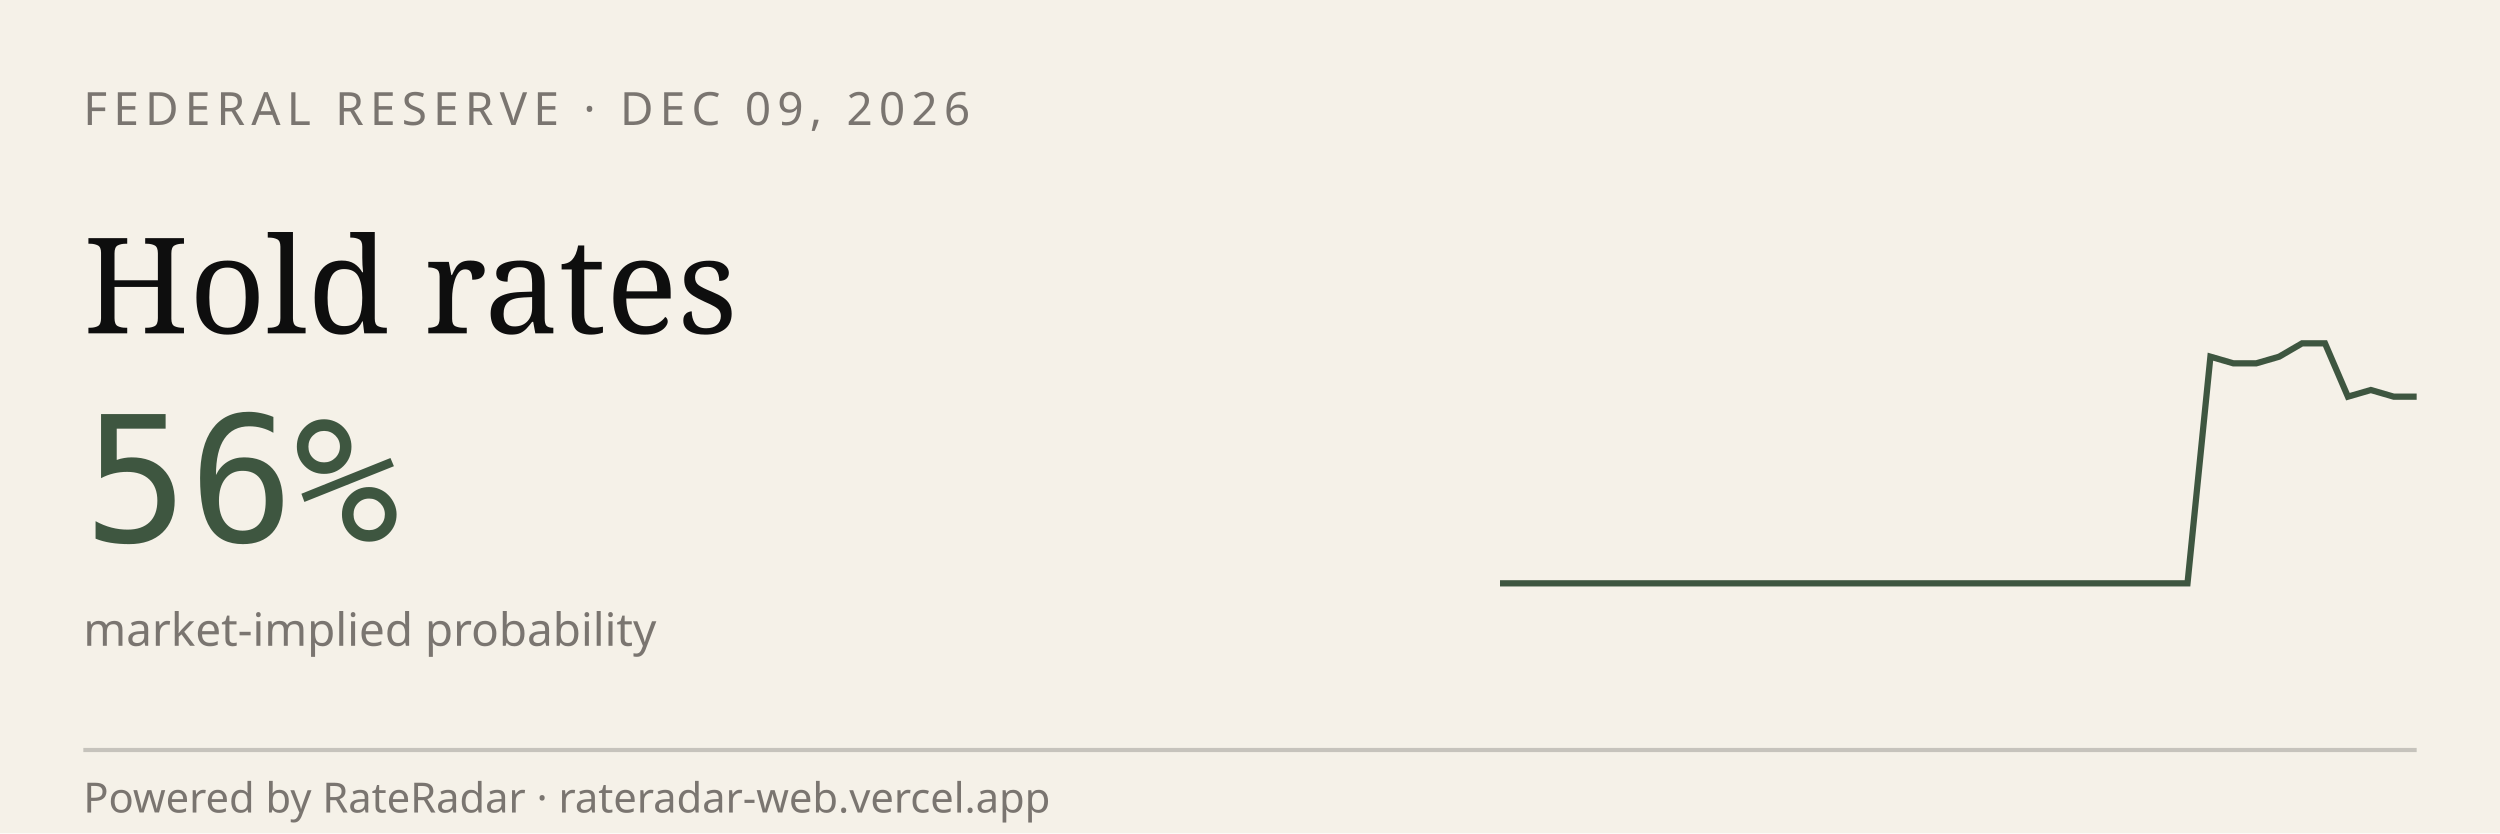
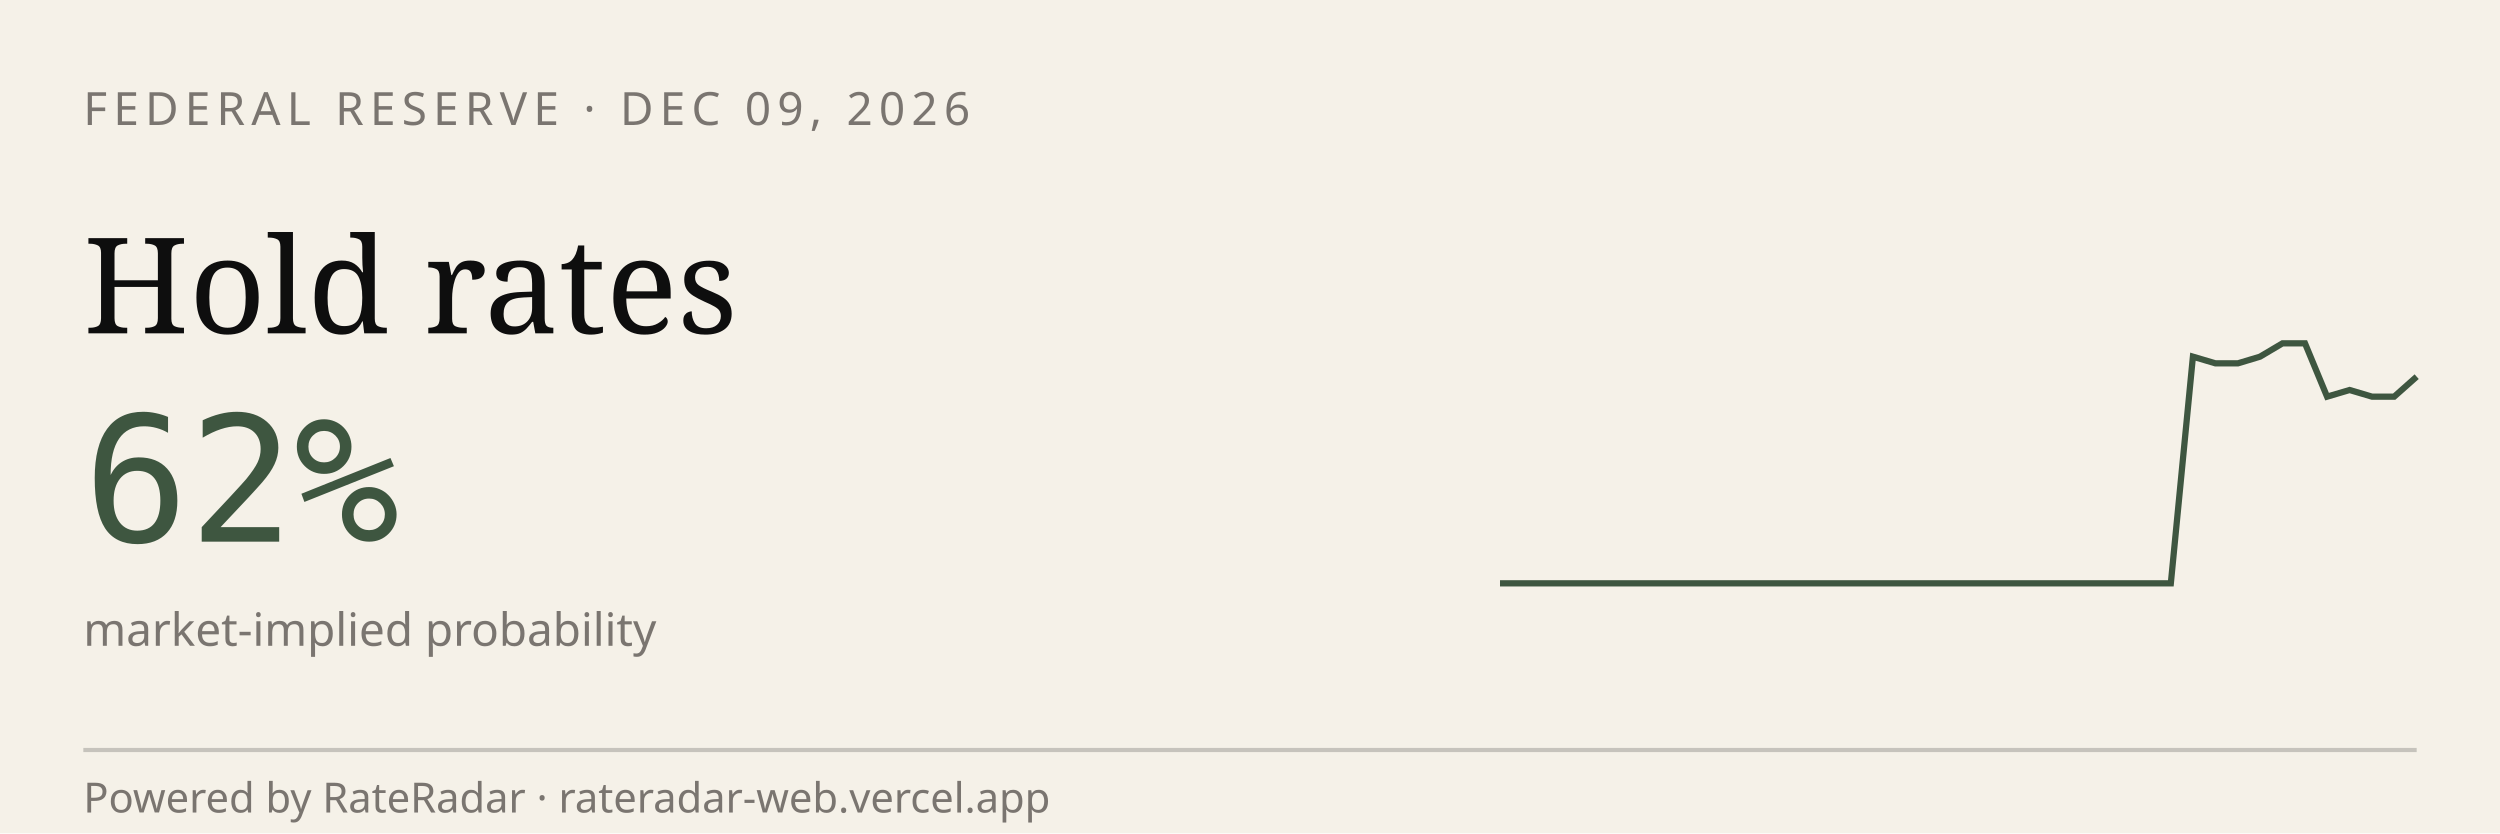
<svg xmlns="http://www.w3.org/2000/svg" viewBox="0 0 600 200" width="600" height="200" role="img" aria-label="RateRadar live odds for FED 2026-12-09">
  <rect width="600" height="200" fill="#F5F1E8" />
  <text x="20" y="30" font-family="sans-serif" font-size="11" letter-spacing="1.5" fill="#7A7570">FEDERAL RESERVE · DEC 09, 2026</text>
  <text x="20" y="80" font-family="Georgia, serif" font-size="32" fill="#0E0E0E">Hold rates</text>
-   <text x="20" y="130" font-family="monospace" font-size="42" fill="#3E5640">56%</text>
+   <text x="20" y="130" font-family="monospace" font-size="42" fill="#3E5640">62%</text>
  <text x="20" y="155" font-family="sans-serif" font-size="11" fill="#7A7570">market-implied probability</text>
-   <path d="M 360.0,140.0 L 365.5,140.0 L 371.0,140.0 L 376.5,140.0 L 382.0,140.0 L 387.5,140.0 L 393.0,140.0 L 398.5,140.0 L 404.0,140.0 L 409.5,140.0 L 415.0,140.0 L 420.5,140.0 L 426.0,140.0 L 431.5,140.0 L 437.0,140.0 L 442.5,140.0 L 448.0,140.0 L 453.5,140.0 L 459.0,140.0 L 464.5,140.0 L 470.0,140.0 L 475.5,140.0 L 481.0,140.0 L 486.5,140.0 L 492.0,140.0 L 497.5,140.0 L 503.0,140.0 L 508.5,140.0 L 514.0,140.0 L 519.5,140.0 L 525.0,140.0 L 530.5,85.6 L 536.0,87.2 L 541.5,87.2 L 547.0,85.6 L 552.5,82.4 L 558.0,82.4 L 563.5,95.2 L 569.0,93.6 L 574.5,95.2 L 580.0,95.2" stroke="#3E5640" stroke-width="1.5" fill="none" />
+   <path d="M 360.0,140.0 L 365.4,140.0 L 370.7,140.0 L 376.1,140.0 L 381.5,140.0 L 386.8,140.0 L 392.2,140.0 L 397.6,140.0 L 402.9,140.0 L 408.3,140.0 L 413.7,140.0 L 419.0,140.0 L 424.4,140.0 L 429.8,140.0 L 435.1,140.0 L 440.5,140.0 L 445.9,140.0 L 451.2,140.0 L 456.6,140.0 L 462.0,140.0 L 467.3,140.0 L 472.7,140.0 L 478.0,140.0 L 483.4,140.0 L 488.8,140.0 L 494.1,140.0 L 499.5,140.0 L 504.9,140.0 L 510.2,140.0 L 515.6,140.0 L 521.0,140.0 L 526.3,85.6 L 531.7,87.2 L 537.1,87.2 L 542.4,85.6 L 547.8,82.4 L 553.2,82.4 L 558.5,95.2 L 563.9,93.6 L 569.3,95.2 L 574.6,95.2 L 580.0,90.4" stroke="#3E5640" stroke-width="1.5" fill="none" />
  <line x1="20" y1="180" x2="580" y2="180" stroke="#0E0E0E33" />
  <text x="20" y="195" font-family="sans-serif" font-size="10" fill="#7A7570">Powered by RateRadar · rateradar-web.vercel.app</text>
</svg>
